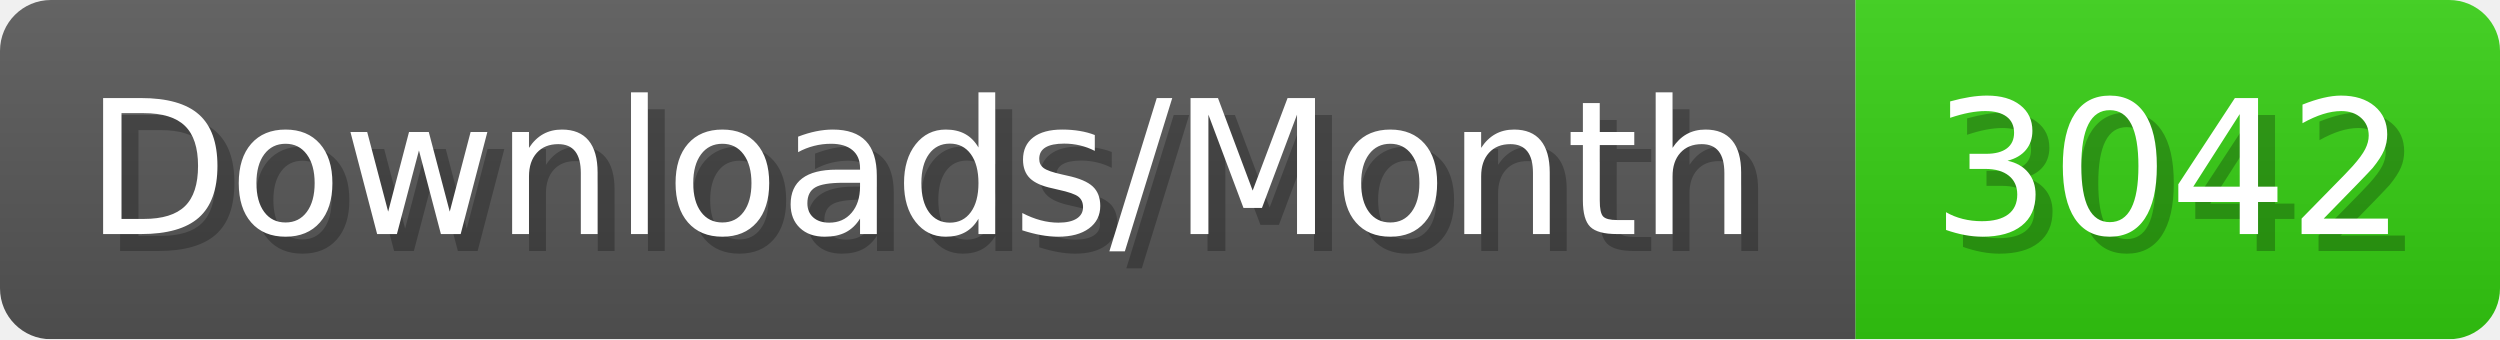
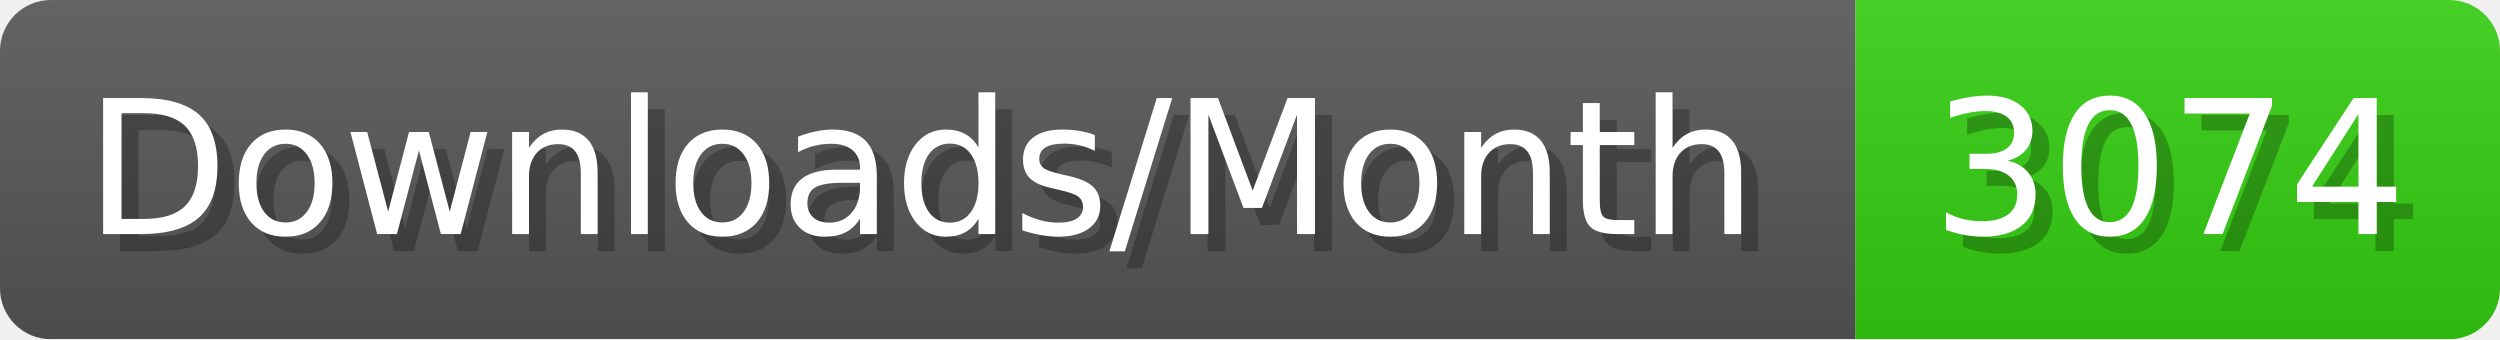
- <svg xmlns="http://www.w3.org/2000/svg" width="147.4" height="20" viewBox="0 0 1474 200" role="img" aria-label="Downloads/Month: 3042">
+ <svg xmlns="http://www.w3.org/2000/svg" width="147.4" height="20" viewBox="0 0 1474 200" role="img" aria-label="Downloads/Month: 3074">
  <linearGradient id="YlXUI" x2="0" y2="100%">
    <stop offset="0" stop-opacity=".1" stop-color="#EEE" />
    <stop offset="1" stop-opacity=".1" />
  </linearGradient>
  <mask id="JHhop">
    <rect width="1474" height="200" rx="30" fill="#FFF" />
  </mask>
  <g mask="url(#JHhop)">
    <rect width="1094" height="200" fill="#555" />
    <rect width="380" height="200" fill="#3C1" x="1094" />
    <rect width="1474" height="200" fill="url(#YlXUI)" />
  </g>
  <g aria-hidden="true" fill="#fff" text-anchor="start" font-family="Verdana,DejaVu Sans,sans-serif" font-size="110">
    <text x="60" y="148" textLength="994" fill="#000" opacity="0.25">Downloads/Month</text>
    <text x="50" y="138" textLength="994">Downloads/Month</text>
-     <text x="1149" y="148" textLength="280" fill="#000" opacity="0.25">3042</text>
-     <text x="1139" y="138" textLength="280">3042</text>
+     <text x="1149" y="148" textLength="280" fill="#000" opacity="0.25">3074</text>
+     <text x="1139" y="138" textLength="280">3074</text>
  </g>
</svg>
